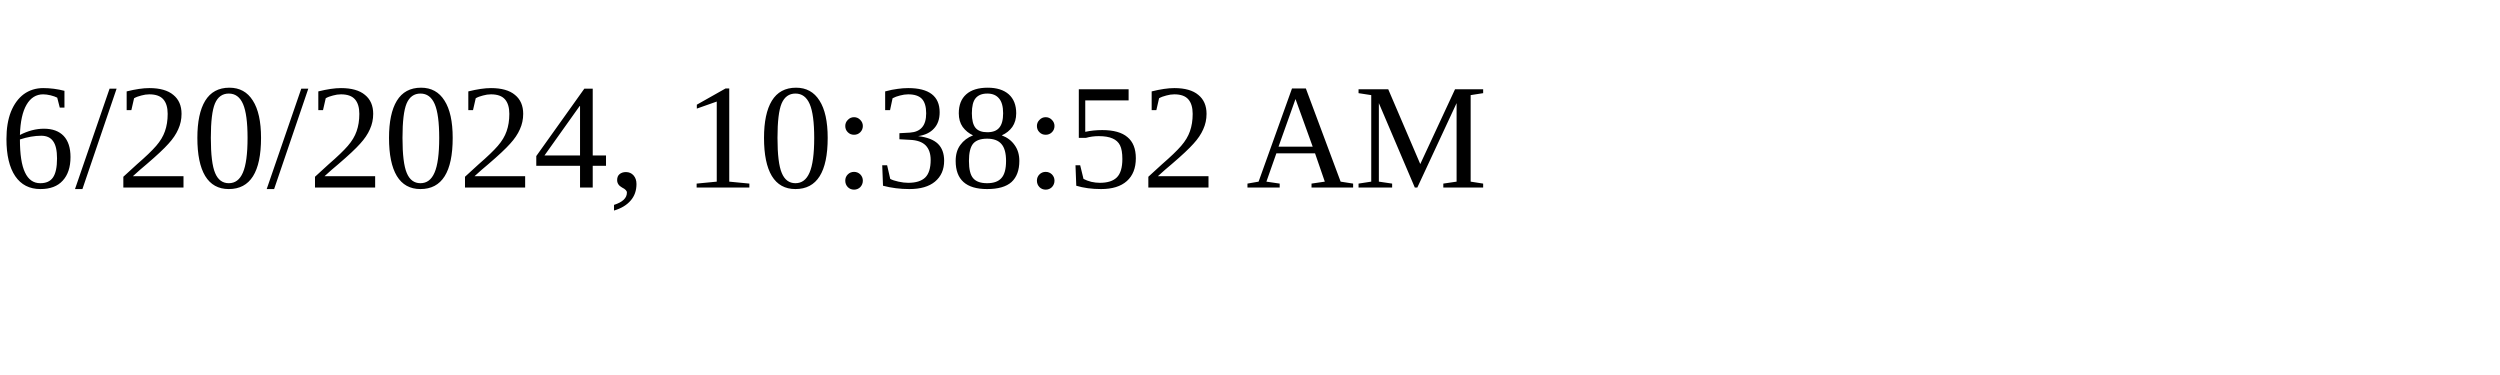
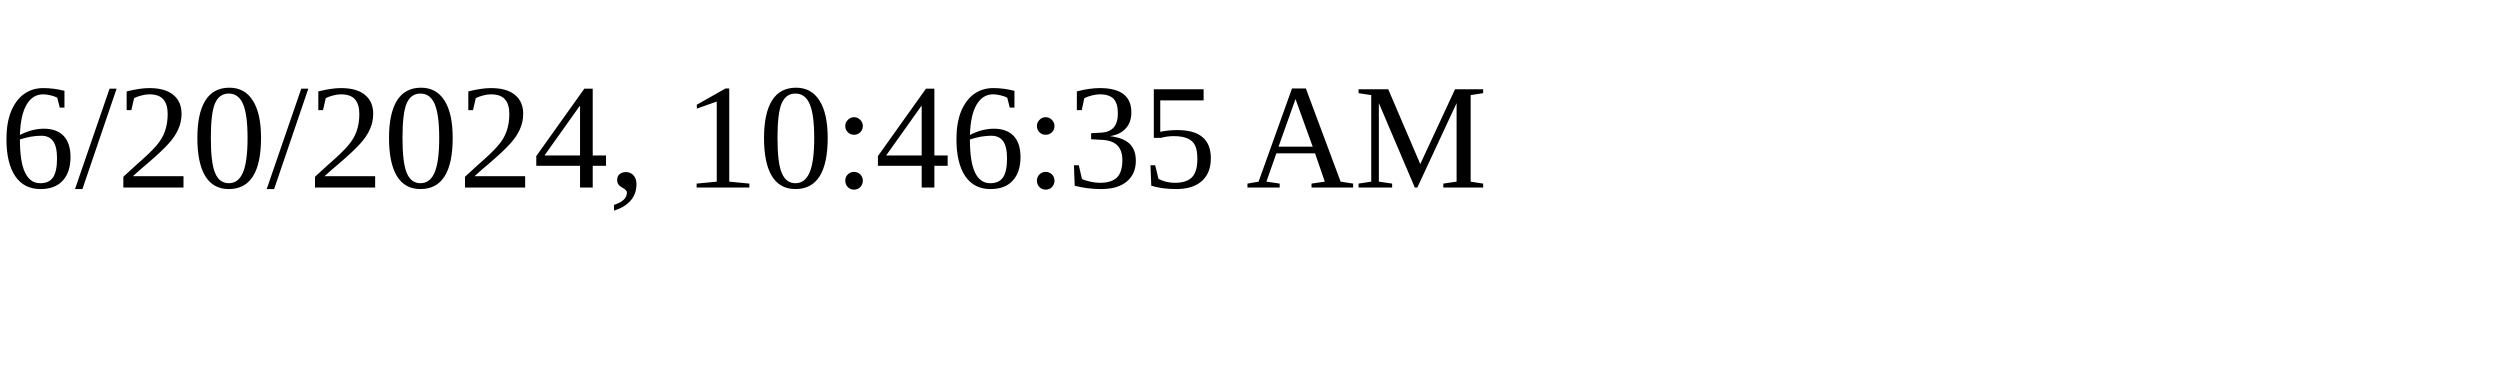
<svg xmlns="http://www.w3.org/2000/svg" height="30" width="200">
-   <text x="0" y="15">6/20/2024, 10:38:52 AM</text>
+   <text x="0" y="15">6/20/2024, 10:46:35 AM</text>
</svg>
